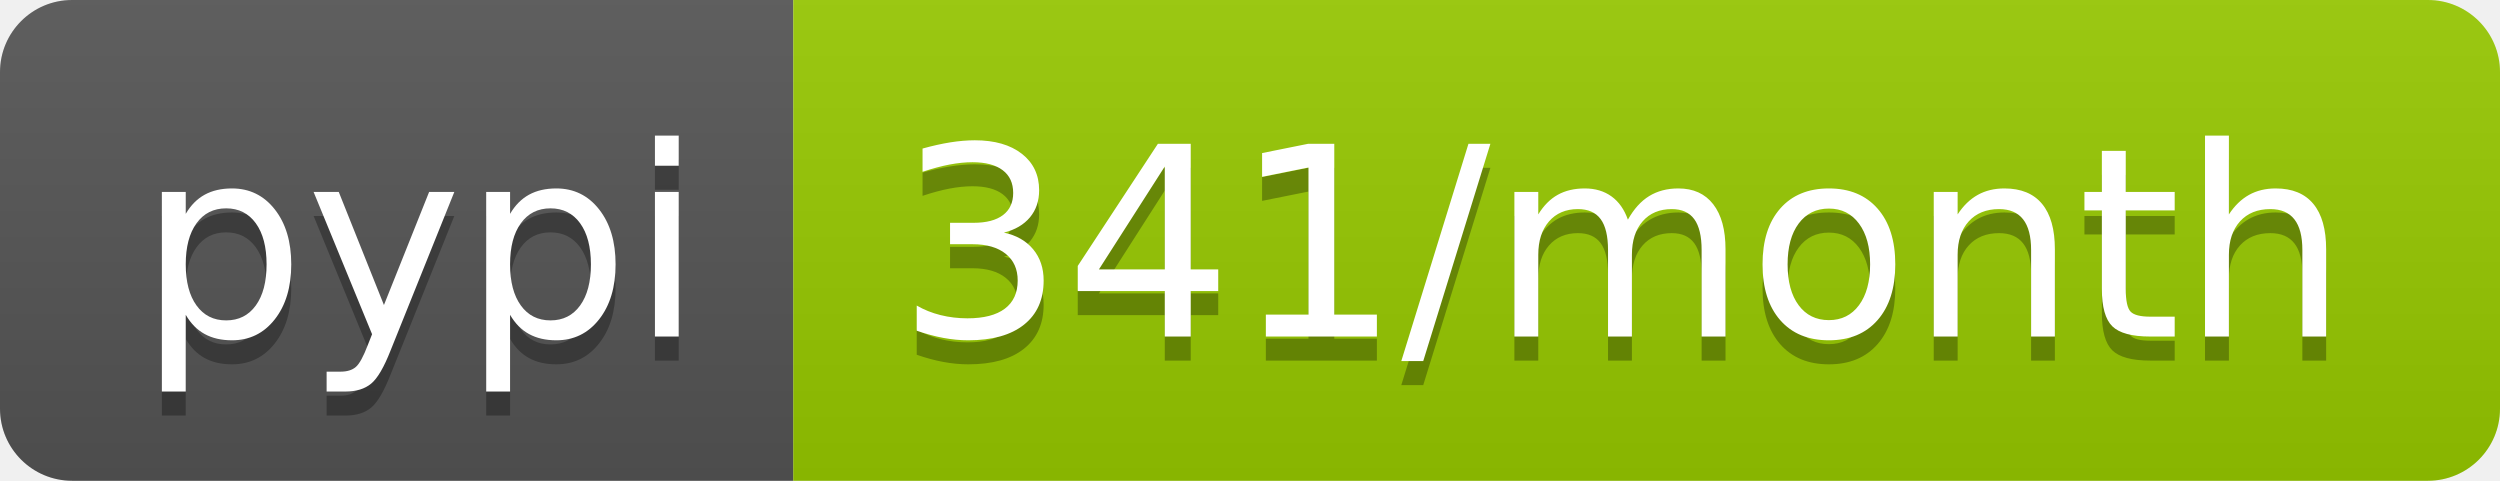
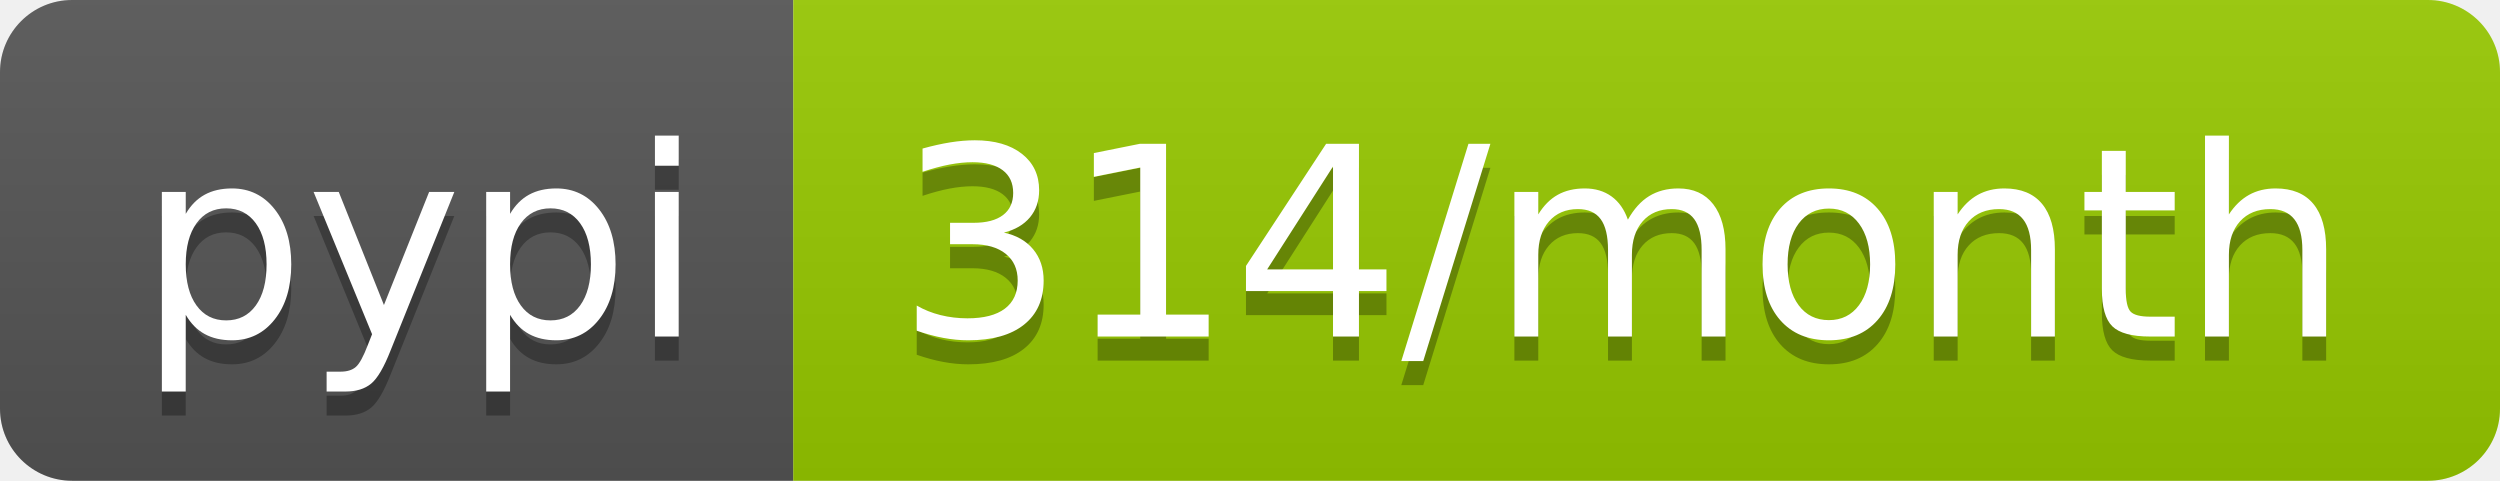
- <svg xmlns="http://www.w3.org/2000/svg" width="104" height="20" role="img" aria-label="pypi: 341/month">
+ <svg xmlns="http://www.w3.org/2000/svg" width="104" height="20" role="img" aria-label="pypi: 314/month">
  <linearGradient id="s" x2="0" y2="100%">
    <stop offset="0" stop-color="#bbb" stop-opacity=".1" />
    <stop offset="1" stop-opacity=".1" />
  </linearGradient>
  <clipPath id="r">
    <rect width="104" height="20" rx="3" fill="#fff" />
  </clipPath>
  <g clip-path="url(#r)">
    <rect width="33" height="20" fill="#555" />
    <rect x="33" width="71" height="20" fill="#97ca00" />
    <rect width="104" height="20" fill="url(#s)" />
  </g>
  <g fill="#fff" text-anchor="middle" font-family="Verdana,Geneva,DejaVu Sans,sans-serif" text-rendering="geometricPrecision" font-size="110">
    <text aria-hidden="true" x="175" y="150" fill="#010101" fill-opacity=".3" transform="scale(.1)" textLength="230">pypi</text>
    <text x="175" y="140" transform="scale(.1)" fill="#fff" textLength="230">pypi</text>
-     <text aria-hidden="true" x="675" y="150" fill="#010101" fill-opacity=".3" transform="scale(.1)" textLength="610">341/month</text>
-     <text x="675" y="140" transform="scale(.1)" fill="#fff" textLength="610">341/month</text>
+     <text aria-hidden="true" x="675" y="150" fill="#010101" fill-opacity=".3" transform="scale(.1)" textLength="610">314/month</text>
+     <text x="675" y="140" transform="scale(.1)" fill="#fff" textLength="610">314/month</text>
  </g>
</svg>
